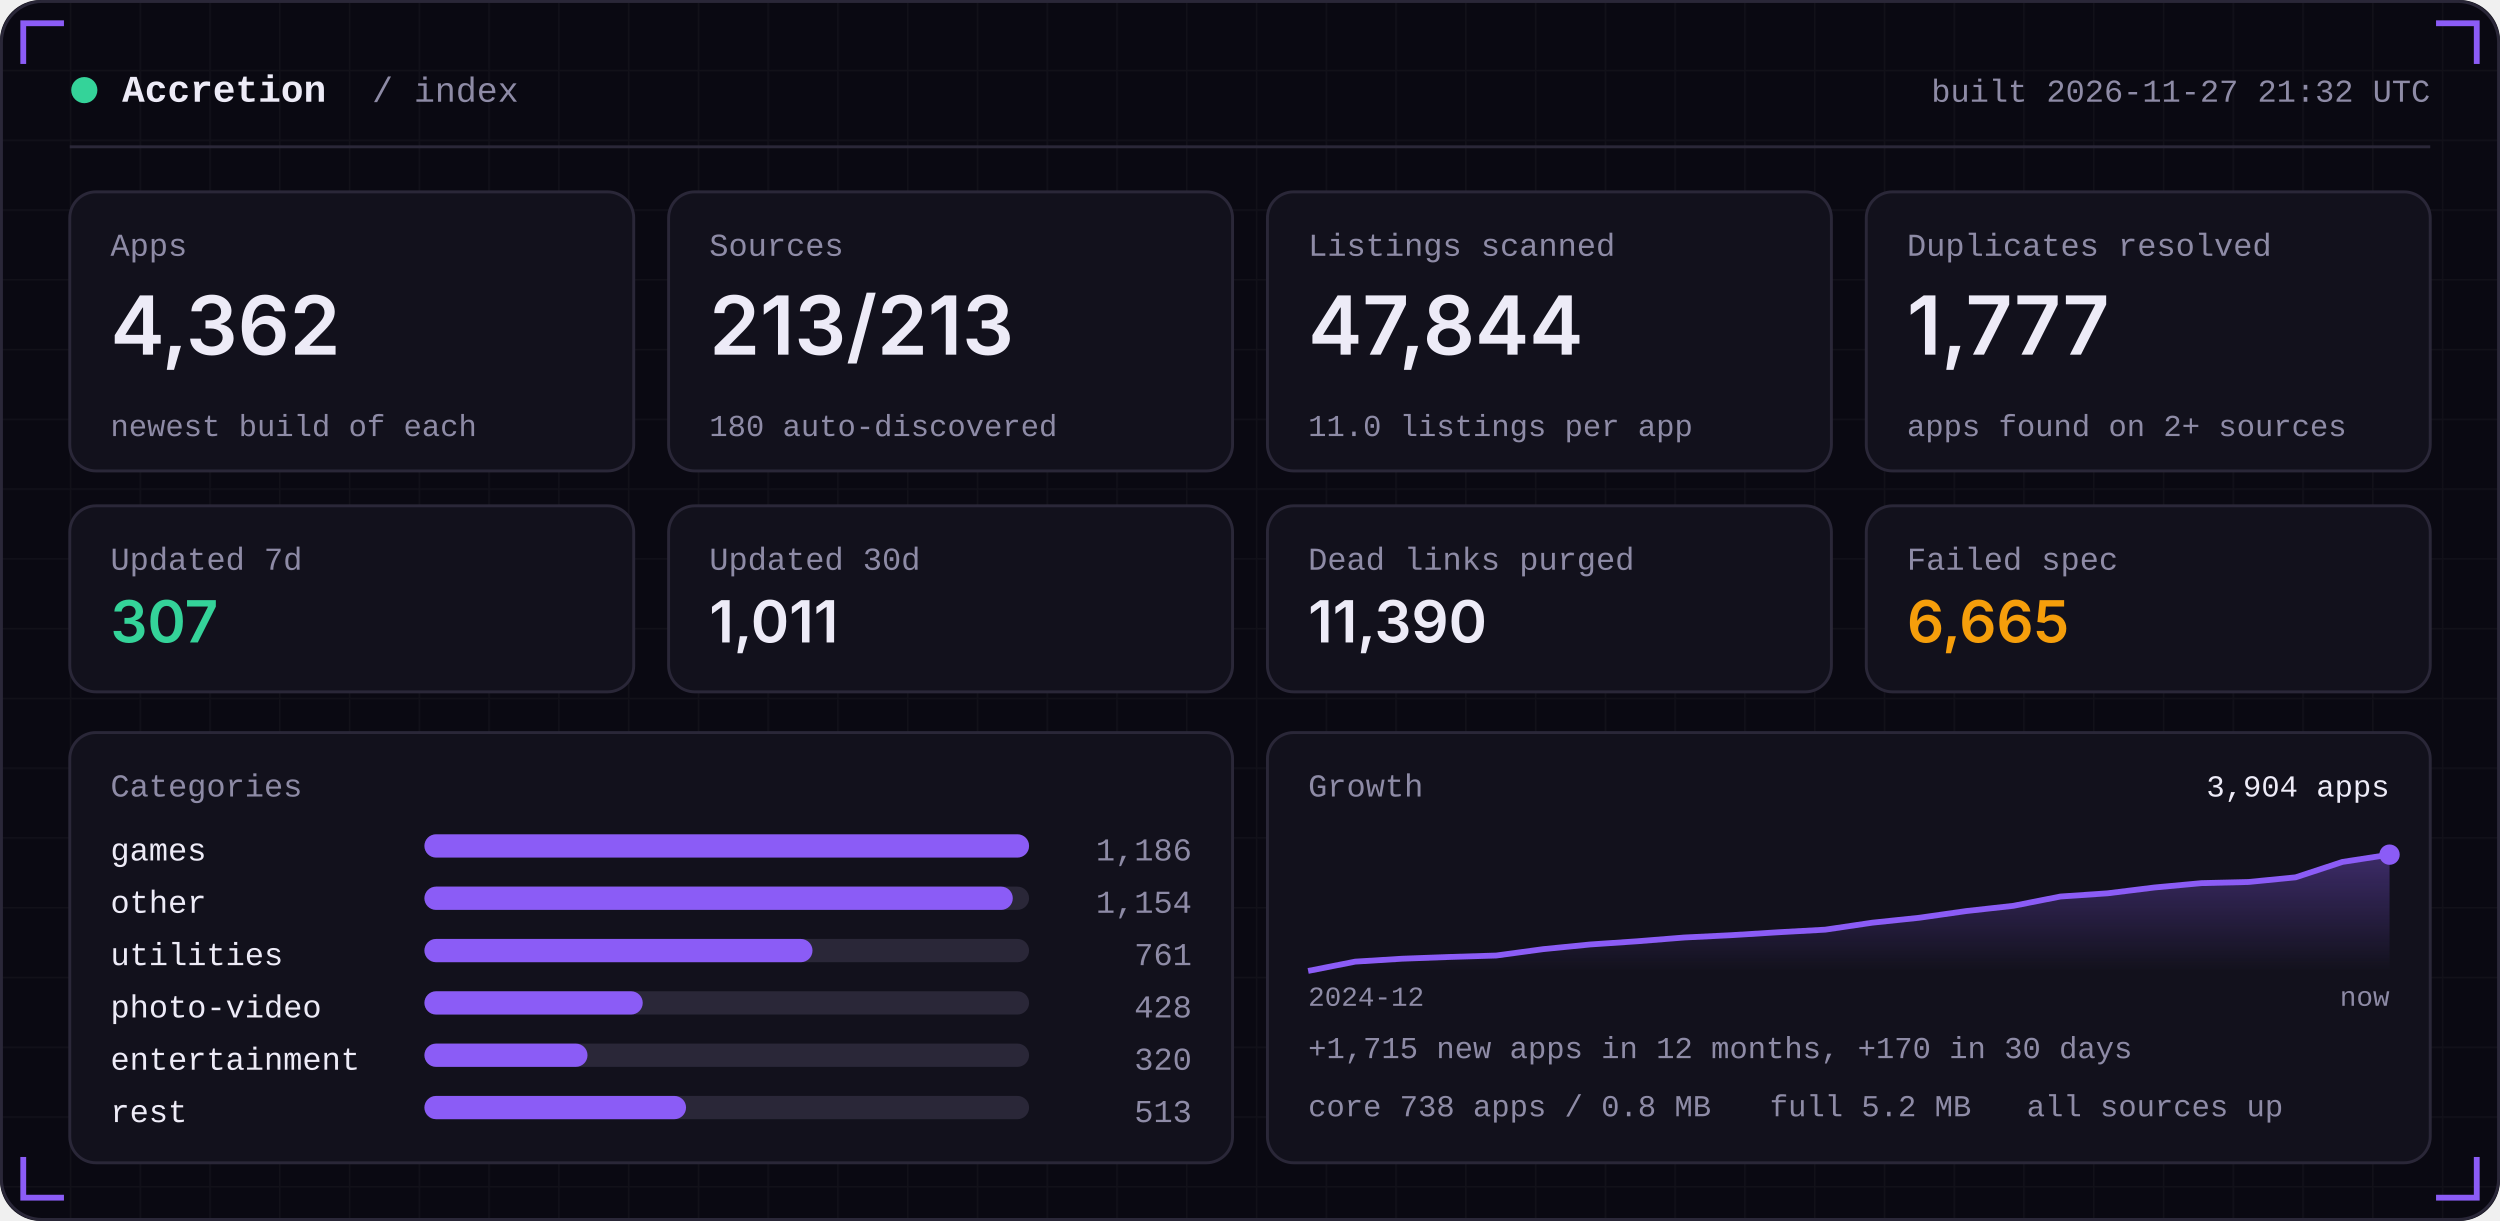
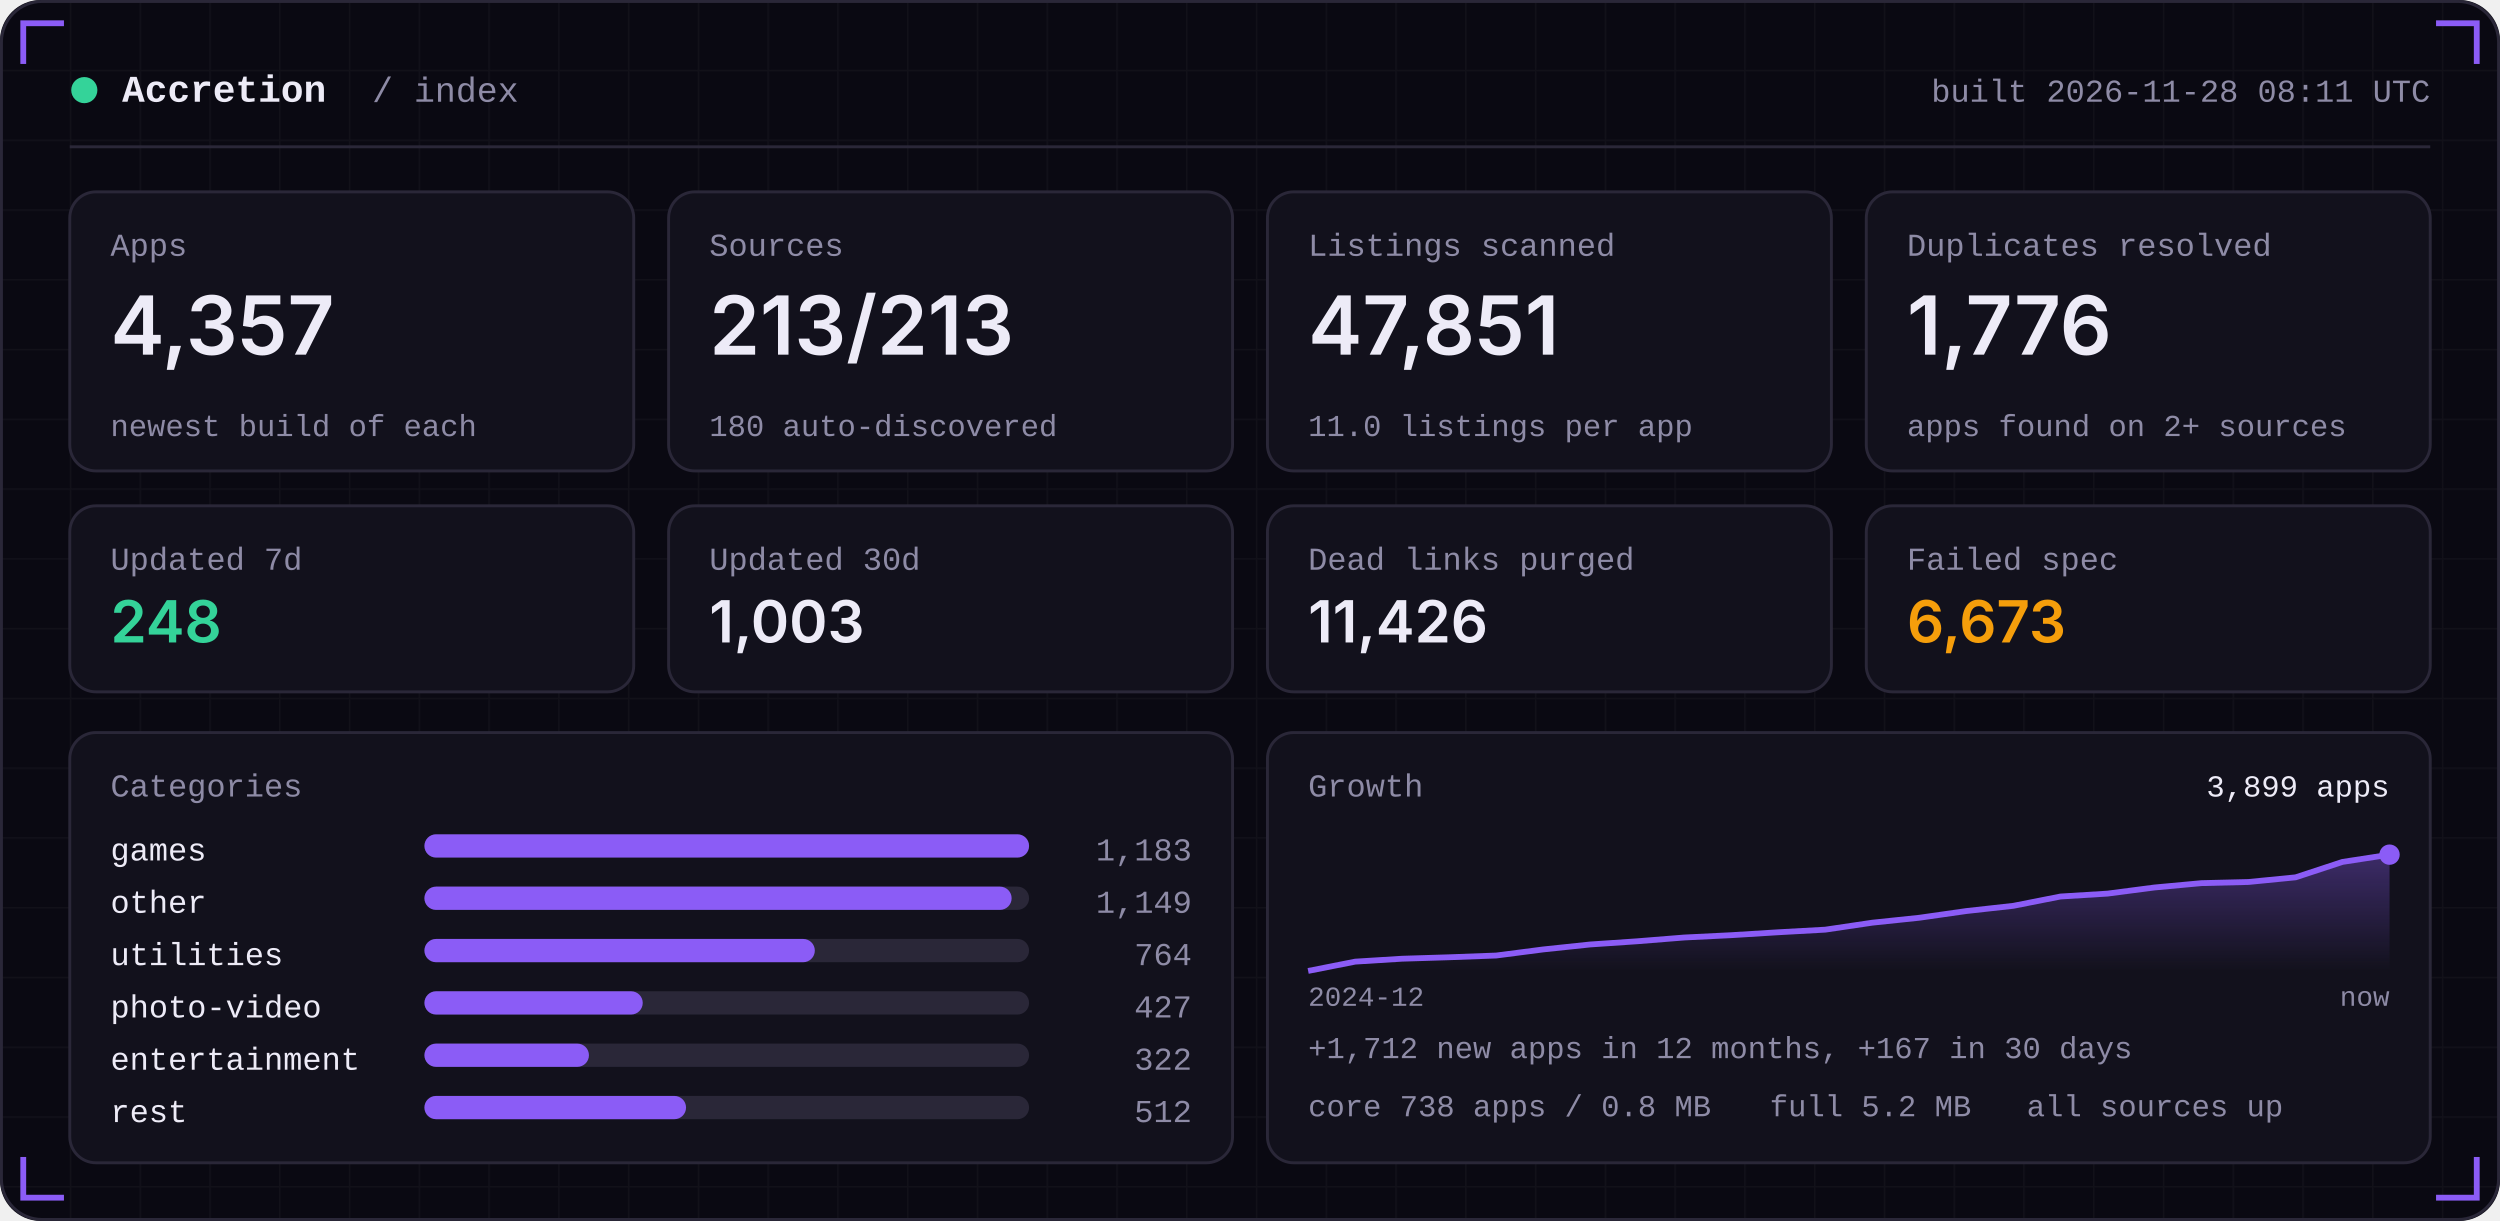
<svg xmlns="http://www.w3.org/2000/svg" width="860" height="420" viewBox="0 0 860 420" role="img">
  <defs>
    <linearGradient id="area" x1="0" x2="0" y1="0" y2="1">
      <stop offset="0" stop-color="#8B5CF6" stop-opacity="0.35" />
      <stop offset="1" stop-color="#8B5CF6" stop-opacity="0" />
    </linearGradient>
    <pattern id="grid" width="24" height="24" patternUnits="userSpaceOnUse">
      <path d="M24 0H0V24" fill="none" stroke="#FFFFFF" stroke-opacity="0.035" />
    </pattern>
  </defs>
  <rect width="860" height="420" rx="14" fill="#0A0912" />
  <rect width="860" height="420" rx="14" fill="url(#grid)" />
  <rect x="0.5" y="0.5" width="859" height="419" rx="14" fill="none" stroke="#2A2738" />
  <path d="M8 22 V8 H22" stroke="#8B5CF6" stroke-width="2" fill="none" />
  <path d="M852 22 V8 H838" stroke="#8B5CF6" stroke-width="2" fill="none" />
  <path d="M8 398 V412 H22" stroke="#8B5CF6" stroke-width="2" fill="none" />
  <path d="M852 398 V412 H838" stroke="#8B5CF6" stroke-width="2" fill="none" />
  <circle cx="29" cy="31" r="4.5" fill="#34D399" />
  <text x="42" y="35" font-family="ui-monospace,SFMono-Regular,Menlo,Consolas,'Liberation Mono',monospace" font-size="13" font-weight="600" fill="#EDEBF7" text-anchor="start" letter-spacing="0">Accretion</text>
  <text x="128" y="35" font-family="ui-monospace,SFMono-Regular,Menlo,Consolas,'Liberation Mono',monospace" font-size="12" font-weight="400" fill="#8E8BA6" text-anchor="start" letter-spacing="0">/ index</text>
-   <text x="836" y="35" font-family="ui-monospace,SFMono-Regular,Menlo,Consolas,'Liberation Mono',monospace" font-size="11" font-weight="400" fill="#8E8BA6" text-anchor="end" letter-spacing="0">built 2026-11-27 21:32 UTC</text>
+   <text x="836" y="35" font-family="ui-monospace,SFMono-Regular,Menlo,Consolas,'Liberation Mono',monospace" font-size="11" font-weight="400" fill="#8E8BA6" text-anchor="end" letter-spacing="0">built 2026-11-28 08:11 UTC</text>
  <rect x="24" y="50" width="812" height="1" fill="#2A2738" />
  <rect x="24.0" y="66" width="194.0" height="96" rx="9" fill="#12111C" stroke="#2A2738" />
  <text x="38.0" y="88" font-family="ui-monospace,SFMono-Regular,Menlo,Consolas,'Liberation Mono',monospace" font-size="11" font-weight="400" fill="#8E8BA6" text-anchor="start" letter-spacing="0">Apps</text>
-   <text x="38.0" y="122" font-family="-apple-system,BlinkMacSystemFont,'Segoe UI',Inter,Helvetica,Arial,sans-serif" font-size="28" font-weight="600" fill="#EDEBF7" text-anchor="start" letter-spacing="0">4,362</text>
+   <text x="38.0" y="122" font-family="-apple-system,BlinkMacSystemFont,'Segoe UI',Inter,Helvetica,Arial,sans-serif" font-size="28" font-weight="600" fill="#EDEBF7" text-anchor="start" letter-spacing="0">4,357</text>
  <text x="38.0" y="150" font-family="ui-monospace,SFMono-Regular,Menlo,Consolas,'Liberation Mono',monospace" font-size="10.5" font-weight="400" fill="#8E8BA6" text-anchor="start" letter-spacing="0">newest build of each</text>
  <rect x="230.0" y="66" width="194.0" height="96" rx="9" fill="#12111C" stroke="#2A2738" />
  <text x="244.0" y="88" font-family="ui-monospace,SFMono-Regular,Menlo,Consolas,'Liberation Mono',monospace" font-size="11" font-weight="400" fill="#8E8BA6" text-anchor="start" letter-spacing="0">Sources</text>
  <text x="244.0" y="122" font-family="-apple-system,BlinkMacSystemFont,'Segoe UI',Inter,Helvetica,Arial,sans-serif" font-size="28" font-weight="600" fill="#EDEBF7" text-anchor="start" letter-spacing="0">213/213</text>
  <text x="244.0" y="150" font-family="ui-monospace,SFMono-Regular,Menlo,Consolas,'Liberation Mono',monospace" font-size="10.5" font-weight="400" fill="#8E8BA6" text-anchor="start" letter-spacing="0">180 auto-discovered</text>
  <rect x="436.0" y="66" width="194.0" height="96" rx="9" fill="#12111C" stroke="#2A2738" />
  <text x="450.0" y="88" font-family="ui-monospace,SFMono-Regular,Menlo,Consolas,'Liberation Mono',monospace" font-size="11" font-weight="400" fill="#8E8BA6" text-anchor="start" letter-spacing="0">Listings scanned</text>
-   <text x="450.0" y="122" font-family="-apple-system,BlinkMacSystemFont,'Segoe UI',Inter,Helvetica,Arial,sans-serif" font-size="28" font-weight="600" fill="#EDEBF7" text-anchor="start" letter-spacing="0">47,844</text>
+   <text x="450.0" y="122" font-family="-apple-system,BlinkMacSystemFont,'Segoe UI',Inter,Helvetica,Arial,sans-serif" font-size="28" font-weight="600" fill="#EDEBF7" text-anchor="start" letter-spacing="0">47,851</text>
  <text x="450.0" y="150" font-family="ui-monospace,SFMono-Regular,Menlo,Consolas,'Liberation Mono',monospace" font-size="10.5" font-weight="400" fill="#8E8BA6" text-anchor="start" letter-spacing="0">11.0 listings per app</text>
  <rect x="642.0" y="66" width="194.0" height="96" rx="9" fill="#12111C" stroke="#2A2738" />
  <text x="656.0" y="88" font-family="ui-monospace,SFMono-Regular,Menlo,Consolas,'Liberation Mono',monospace" font-size="11" font-weight="400" fill="#8E8BA6" text-anchor="start" letter-spacing="0">Duplicates resolved</text>
-   <text x="656.0" y="122" font-family="-apple-system,BlinkMacSystemFont,'Segoe UI',Inter,Helvetica,Arial,sans-serif" font-size="28" font-weight="600" fill="#EDEBF7" text-anchor="start" letter-spacing="0">1,777</text>
+   <text x="656.0" y="122" font-family="-apple-system,BlinkMacSystemFont,'Segoe UI',Inter,Helvetica,Arial,sans-serif" font-size="28" font-weight="600" fill="#EDEBF7" text-anchor="start" letter-spacing="0">1,776</text>
  <text x="656.0" y="150" font-family="ui-monospace,SFMono-Regular,Menlo,Consolas,'Liberation Mono',monospace" font-size="10.5" font-weight="400" fill="#8E8BA6" text-anchor="start" letter-spacing="0">apps found on 2+ sources</text>
  <rect x="24.0" y="174" width="194.0" height="64" rx="9" fill="#12111C" stroke="#2A2738" />
  <text x="38.0" y="196" font-family="ui-monospace,SFMono-Regular,Menlo,Consolas,'Liberation Mono',monospace" font-size="11" font-weight="400" fill="#8E8BA6" text-anchor="start" letter-spacing="0">Updated 7d</text>
-   <text x="38.0" y="221" font-family="-apple-system,BlinkMacSystemFont,'Segoe UI',Inter,Helvetica,Arial,sans-serif" font-size="20" font-weight="600" fill="#34D399" text-anchor="start" letter-spacing="0">307</text>
+   <text x="38.0" y="221" font-family="-apple-system,BlinkMacSystemFont,'Segoe UI',Inter,Helvetica,Arial,sans-serif" font-size="20" font-weight="600" fill="#34D399" text-anchor="start" letter-spacing="0">248</text>
  <rect x="230.0" y="174" width="194.0" height="64" rx="9" fill="#12111C" stroke="#2A2738" />
  <text x="244.0" y="196" font-family="ui-monospace,SFMono-Regular,Menlo,Consolas,'Liberation Mono',monospace" font-size="11" font-weight="400" fill="#8E8BA6" text-anchor="start" letter-spacing="0">Updated 30d</text>
-   <text x="244.0" y="221" font-family="-apple-system,BlinkMacSystemFont,'Segoe UI',Inter,Helvetica,Arial,sans-serif" font-size="20" font-weight="600" fill="#EDEBF7" text-anchor="start" letter-spacing="0">1,011</text>
+   <text x="244.0" y="221" font-family="-apple-system,BlinkMacSystemFont,'Segoe UI',Inter,Helvetica,Arial,sans-serif" font-size="20" font-weight="600" fill="#EDEBF7" text-anchor="start" letter-spacing="0">1,003</text>
  <rect x="436.0" y="174" width="194.0" height="64" rx="9" fill="#12111C" stroke="#2A2738" />
  <text x="450.0" y="196" font-family="ui-monospace,SFMono-Regular,Menlo,Consolas,'Liberation Mono',monospace" font-size="11" font-weight="400" fill="#8E8BA6" text-anchor="start" letter-spacing="0">Dead links purged</text>
-   <text x="450.0" y="221" font-family="-apple-system,BlinkMacSystemFont,'Segoe UI',Inter,Helvetica,Arial,sans-serif" font-size="20" font-weight="600" fill="#EDEBF7" text-anchor="start" letter-spacing="0">11,390</text>
+   <text x="450.0" y="221" font-family="-apple-system,BlinkMacSystemFont,'Segoe UI',Inter,Helvetica,Arial,sans-serif" font-size="20" font-weight="600" fill="#EDEBF7" text-anchor="start" letter-spacing="0">11,426</text>
  <rect x="642.0" y="174" width="194.0" height="64" rx="9" fill="#12111C" stroke="#2A2738" />
  <text x="656.0" y="196" font-family="ui-monospace,SFMono-Regular,Menlo,Consolas,'Liberation Mono',monospace" font-size="11" font-weight="400" fill="#8E8BA6" text-anchor="start" letter-spacing="0">Failed spec</text>
-   <text x="656.0" y="221" font-family="-apple-system,BlinkMacSystemFont,'Segoe UI',Inter,Helvetica,Arial,sans-serif" font-size="20" font-weight="600" fill="#F59E0B" text-anchor="start" letter-spacing="0">6,665</text>
+   <text x="656.0" y="221" font-family="-apple-system,BlinkMacSystemFont,'Segoe UI',Inter,Helvetica,Arial,sans-serif" font-size="20" font-weight="600" fill="#F59E0B" text-anchor="start" letter-spacing="0">6,673</text>
  <rect x="24" y="252" width="400.0" height="148" rx="9" fill="#12111C" stroke="#2A2738" />
  <rect x="436.0" y="252" width="400.0" height="148" rx="9" fill="#12111C" stroke="#2A2738" />
  <text x="38" y="274" font-family="ui-monospace,SFMono-Regular,Menlo,Consolas,'Liberation Mono',monospace" font-size="11" font-weight="400" fill="#8E8BA6" text-anchor="start" letter-spacing="0">Categories</text>
  <text x="38" y="296" font-family="ui-monospace,SFMono-Regular,Menlo,Consolas,'Liberation Mono',monospace" font-size="11" font-weight="400" fill="#EDEBF7" text-anchor="start" letter-spacing="0">games</text>
  <rect x="146" y="287" width="208.0" height="8" rx="4" fill="#2A2738" />
  <rect x="146" y="287" width="208.0" height="8" rx="4" fill="#8B5CF6" />
-   <text x="410.0" y="296" font-family="ui-monospace,SFMono-Regular,Menlo,Consolas,'Liberation Mono',monospace" font-size="11" font-weight="400" fill="#8E8BA6" text-anchor="end" letter-spacing="0">1,186</text>
+   <text x="410.0" y="296" font-family="ui-monospace,SFMono-Regular,Menlo,Consolas,'Liberation Mono',monospace" font-size="11" font-weight="400" fill="#8E8BA6" text-anchor="end" letter-spacing="0">1,183</text>
  <text x="38" y="314" font-family="ui-monospace,SFMono-Regular,Menlo,Consolas,'Liberation Mono',monospace" font-size="11" font-weight="400" fill="#EDEBF7" text-anchor="start" letter-spacing="0">other</text>
  <rect x="146" y="305" width="208.0" height="8" rx="4" fill="#2A2738" />
-   <rect x="146" y="305" width="202.4" height="8" rx="4" fill="#8B5CF6" />
-   <text x="410.0" y="314" font-family="ui-monospace,SFMono-Regular,Menlo,Consolas,'Liberation Mono',monospace" font-size="11" font-weight="400" fill="#8E8BA6" text-anchor="end" letter-spacing="0">1,154</text>
+   <rect x="146" y="305" width="202.0" height="8" rx="4" fill="#8B5CF6" />
+   <text x="410.0" y="314" font-family="ui-monospace,SFMono-Regular,Menlo,Consolas,'Liberation Mono',monospace" font-size="11" font-weight="400" fill="#8E8BA6" text-anchor="end" letter-spacing="0">1,149</text>
  <text x="38" y="332" font-family="ui-monospace,SFMono-Regular,Menlo,Consolas,'Liberation Mono',monospace" font-size="11" font-weight="400" fill="#EDEBF7" text-anchor="start" letter-spacing="0">utilities</text>
  <rect x="146" y="323" width="208.0" height="8" rx="4" fill="#2A2738" />
-   <rect x="146" y="323" width="133.5" height="8" rx="4" fill="#8B5CF6" />
-   <text x="410.0" y="332" font-family="ui-monospace,SFMono-Regular,Menlo,Consolas,'Liberation Mono',monospace" font-size="11" font-weight="400" fill="#8E8BA6" text-anchor="end" letter-spacing="0">761</text>
+   <rect x="146" y="323" width="134.3" height="8" rx="4" fill="#8B5CF6" />
+   <text x="410.0" y="332" font-family="ui-monospace,SFMono-Regular,Menlo,Consolas,'Liberation Mono',monospace" font-size="11" font-weight="400" fill="#8E8BA6" text-anchor="end" letter-spacing="0">764</text>
  <text x="38" y="350" font-family="ui-monospace,SFMono-Regular,Menlo,Consolas,'Liberation Mono',monospace" font-size="11" font-weight="400" fill="#EDEBF7" text-anchor="start" letter-spacing="0">photo-video</text>
  <rect x="146" y="341" width="208.0" height="8" rx="4" fill="#2A2738" />
  <rect x="146" y="341" width="75.1" height="8" rx="4" fill="#8B5CF6" />
-   <text x="410.0" y="350" font-family="ui-monospace,SFMono-Regular,Menlo,Consolas,'Liberation Mono',monospace" font-size="11" font-weight="400" fill="#8E8BA6" text-anchor="end" letter-spacing="0">428</text>
+   <text x="410.0" y="350" font-family="ui-monospace,SFMono-Regular,Menlo,Consolas,'Liberation Mono',monospace" font-size="11" font-weight="400" fill="#8E8BA6" text-anchor="end" letter-spacing="0">427</text>
  <text x="38" y="368" font-family="ui-monospace,SFMono-Regular,Menlo,Consolas,'Liberation Mono',monospace" font-size="11" font-weight="400" fill="#EDEBF7" text-anchor="start" letter-spacing="0">entertainment</text>
  <rect x="146" y="359" width="208.0" height="8" rx="4" fill="#2A2738" />
-   <rect x="146" y="359" width="56.1" height="8" rx="4" fill="#8B5CF6" />
-   <text x="410.0" y="368" font-family="ui-monospace,SFMono-Regular,Menlo,Consolas,'Liberation Mono',monospace" font-size="11" font-weight="400" fill="#8E8BA6" text-anchor="end" letter-spacing="0">320</text>
+   <rect x="146" y="359" width="56.6" height="8" rx="4" fill="#8B5CF6" />
+   <text x="410.0" y="368" font-family="ui-monospace,SFMono-Regular,Menlo,Consolas,'Liberation Mono',monospace" font-size="11" font-weight="400" fill="#8E8BA6" text-anchor="end" letter-spacing="0">322</text>
  <text x="38" y="386" font-family="ui-monospace,SFMono-Regular,Menlo,Consolas,'Liberation Mono',monospace" font-size="11" font-weight="400" fill="#EDEBF7" text-anchor="start" letter-spacing="0">rest</text>
  <rect x="146" y="377" width="208.0" height="8" rx="4" fill="#2A2738" />
  <rect x="146" y="377" width="90.0" height="8" rx="4" fill="#8B5CF6" />
-   <text x="410.0" y="386" font-family="ui-monospace,SFMono-Regular,Menlo,Consolas,'Liberation Mono',monospace" font-size="11" font-weight="400" fill="#8E8BA6" text-anchor="end" letter-spacing="0">513</text>
+   <text x="410.0" y="386" font-family="ui-monospace,SFMono-Regular,Menlo,Consolas,'Liberation Mono',monospace" font-size="11" font-weight="400" fill="#8E8BA6" text-anchor="end" letter-spacing="0">512</text>
  <text x="450.0" y="274" font-family="ui-monospace,SFMono-Regular,Menlo,Consolas,'Liberation Mono',monospace" font-size="11" font-weight="400" fill="#8E8BA6" text-anchor="start" letter-spacing="0">Growth</text>
-   <polygon points="450.0,334 450.0,334.0 466.2,330.8 482.3,329.8 498.5,329.2 514.7,328.7 530.9,326.5 547.0,324.9 563.2,323.8 579.4,322.5 595.6,321.7 611.7,320.7 627.9,319.8 644.1,317.4 660.3,315.7 676.4,313.4 692.6,311.6 708.8,308.4 725.0,307.3 741.1,305.3 757.3,303.8 773.5,303.4 789.7,301.8 805.8,296.5 822.0,294.0 822.0,334" fill="url(#area)" />
-   <polyline points="450.0,334.0 466.2,330.8 482.3,329.8 498.5,329.2 514.7,328.7 530.9,326.5 547.0,324.9 563.2,323.8 579.4,322.5 595.6,321.7 611.7,320.7 627.9,319.8 644.1,317.4 660.3,315.7 676.4,313.4 692.6,311.6 708.8,308.4 725.0,307.3 741.1,305.3 757.3,303.8 773.5,303.4 789.7,301.8 805.8,296.5 822.0,294.0" fill="none" stroke="#8B5CF6" stroke-width="2" stroke-linejoin="round" />
+   <polygon points="450.0,334 450.0,334.0 466.2,330.8 482.3,329.8 498.5,329.3 514.7,328.7 530.9,326.6 547.0,324.9 563.2,323.8 579.4,322.5 595.6,321.7 611.7,320.7 627.9,319.8 644.1,317.4 660.3,315.7 676.4,313.4 692.6,311.6 708.8,308.4 725.0,307.4 741.1,305.3 757.3,303.8 773.5,303.4 789.7,301.8 805.8,296.5 822.0,294.0 822.0,334" fill="url(#area)" />
+   <polyline points="450.0,334.0 466.2,330.8 482.3,329.8 498.5,329.3 514.7,328.7 530.9,326.6 547.0,324.9 563.2,323.8 579.4,322.5 595.6,321.7 611.7,320.7 627.9,319.8 644.1,317.4 660.3,315.7 676.4,313.4 692.6,311.6 708.8,308.4 725.0,307.4 741.1,305.3 757.3,303.8 773.5,303.4 789.7,301.8 805.8,296.5 822.0,294.0" fill="none" stroke="#8B5CF6" stroke-width="2" stroke-linejoin="round" />
  <circle cx="822.0" cy="294.0" r="3.5" fill="#8B5CF6" />
-   <text x="822.0" y="274" font-family="ui-monospace,SFMono-Regular,Menlo,Consolas,'Liberation Mono',monospace" font-size="10.5" font-weight="400" fill="#EDEBF7" text-anchor="end" letter-spacing="0">3,904 apps</text>
+   <text x="822.0" y="274" font-family="ui-monospace,SFMono-Regular,Menlo,Consolas,'Liberation Mono',monospace" font-size="10.5" font-weight="400" fill="#EDEBF7" text-anchor="end" letter-spacing="0">3,899 apps</text>
  <text x="450.0" y="346" font-family="ui-monospace,SFMono-Regular,Menlo,Consolas,'Liberation Mono',monospace" font-size="9.5" font-weight="400" fill="#8E8BA6" text-anchor="start" letter-spacing="0">2024-12</text>
  <text x="822.0" y="346" font-family="ui-monospace,SFMono-Regular,Menlo,Consolas,'Liberation Mono',monospace" font-size="9.5" font-weight="400" fill="#8E8BA6" text-anchor="end" letter-spacing="0">now</text>
-   <text x="450.0" y="364" font-family="ui-monospace,SFMono-Regular,Menlo,Consolas,'Liberation Mono',monospace" font-size="10.5" font-weight="400" fill="#8E8BA6" text-anchor="start" letter-spacing="0">+1,715 new apps in 12 months, +170 in 30 days</text>
+   <text x="450.0" y="364" font-family="ui-monospace,SFMono-Regular,Menlo,Consolas,'Liberation Mono',monospace" font-size="10.5" font-weight="400" fill="#8E8BA6" text-anchor="start" letter-spacing="0">+1,712 new apps in 12 months, +167 in 30 days</text>
  <text x="450.0" y="384" font-family="ui-monospace,SFMono-Regular,Menlo,Consolas,'Liberation Mono',monospace" font-size="10.5" font-weight="400" fill="#8E8BA6" text-anchor="start" letter-spacing="0">core 738 apps / 0.8 MB</text>
  <text x="608.8" y="384" font-family="ui-monospace,SFMono-Regular,Menlo,Consolas,'Liberation Mono',monospace" font-size="10.5" font-weight="400" fill="#8E8BA6" text-anchor="start" letter-spacing="0">full 5.2 MB</text>
  <text x="697.2" y="384" font-family="ui-monospace,SFMono-Regular,Menlo,Consolas,'Liberation Mono',monospace" font-size="10.5" font-weight="400" fill="#8E8BA6" text-anchor="start" letter-spacing="0">all sources up</text>
</svg>
